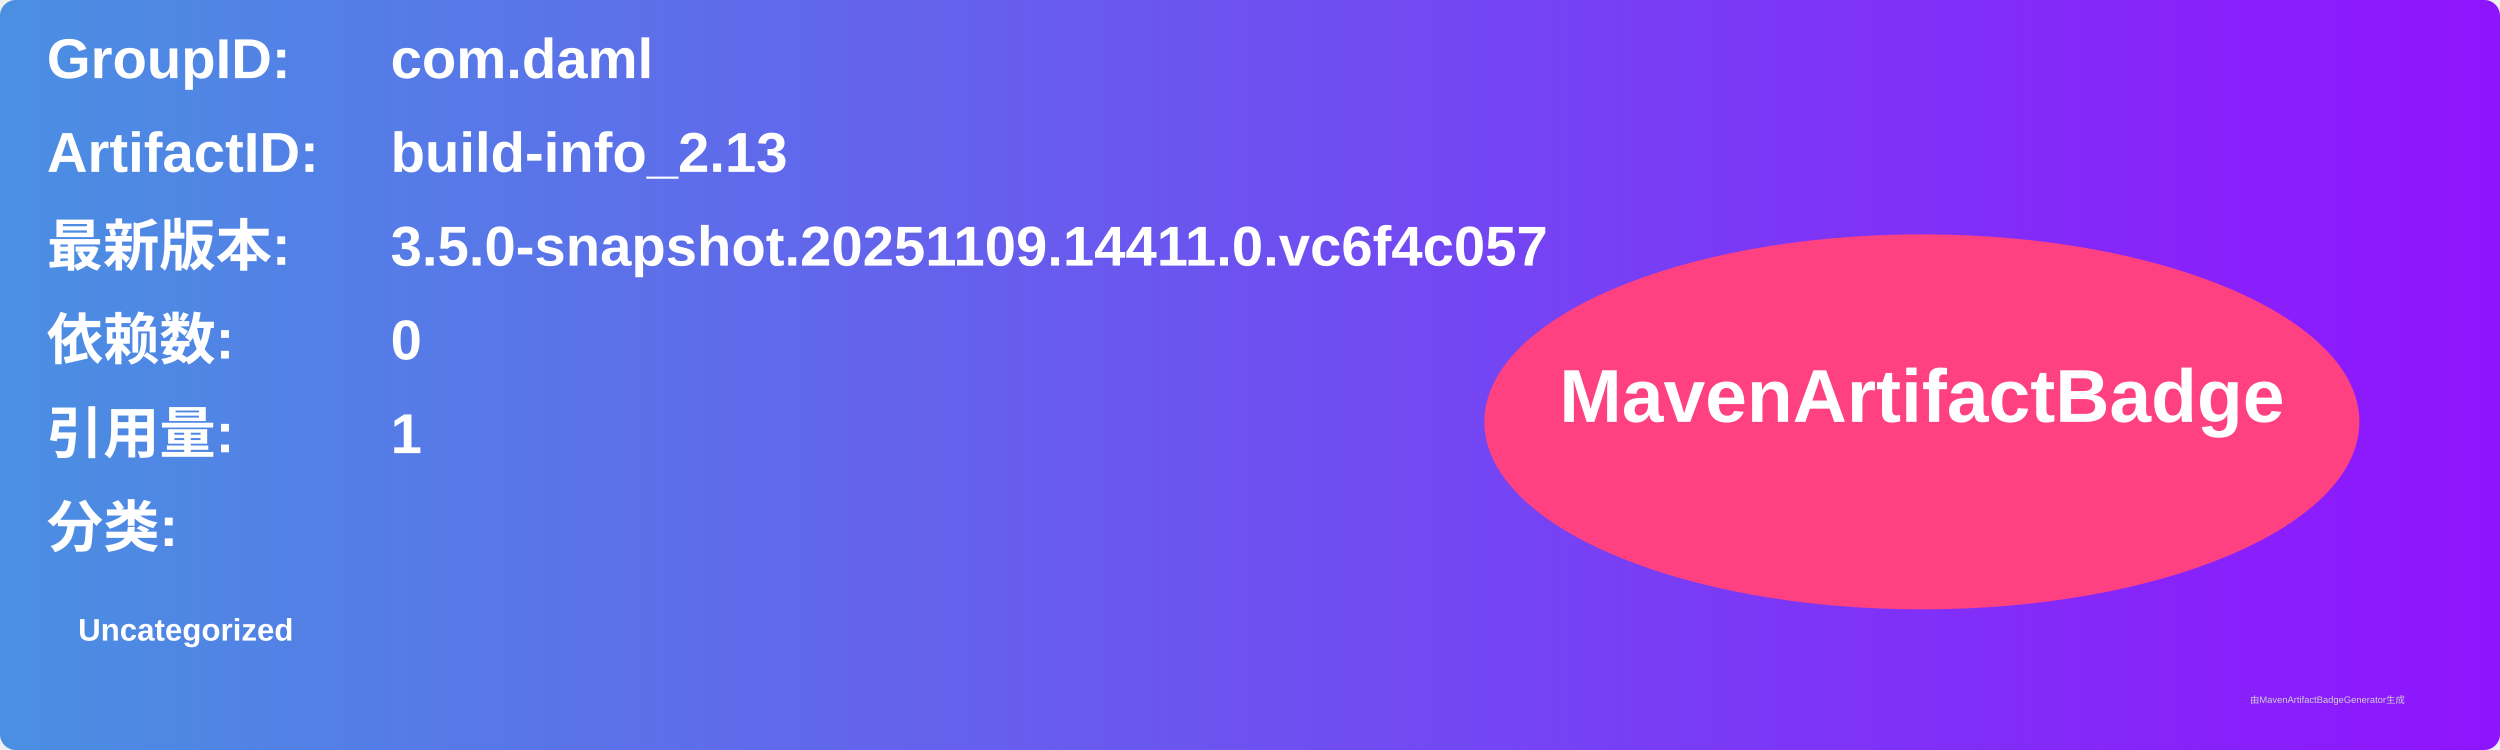
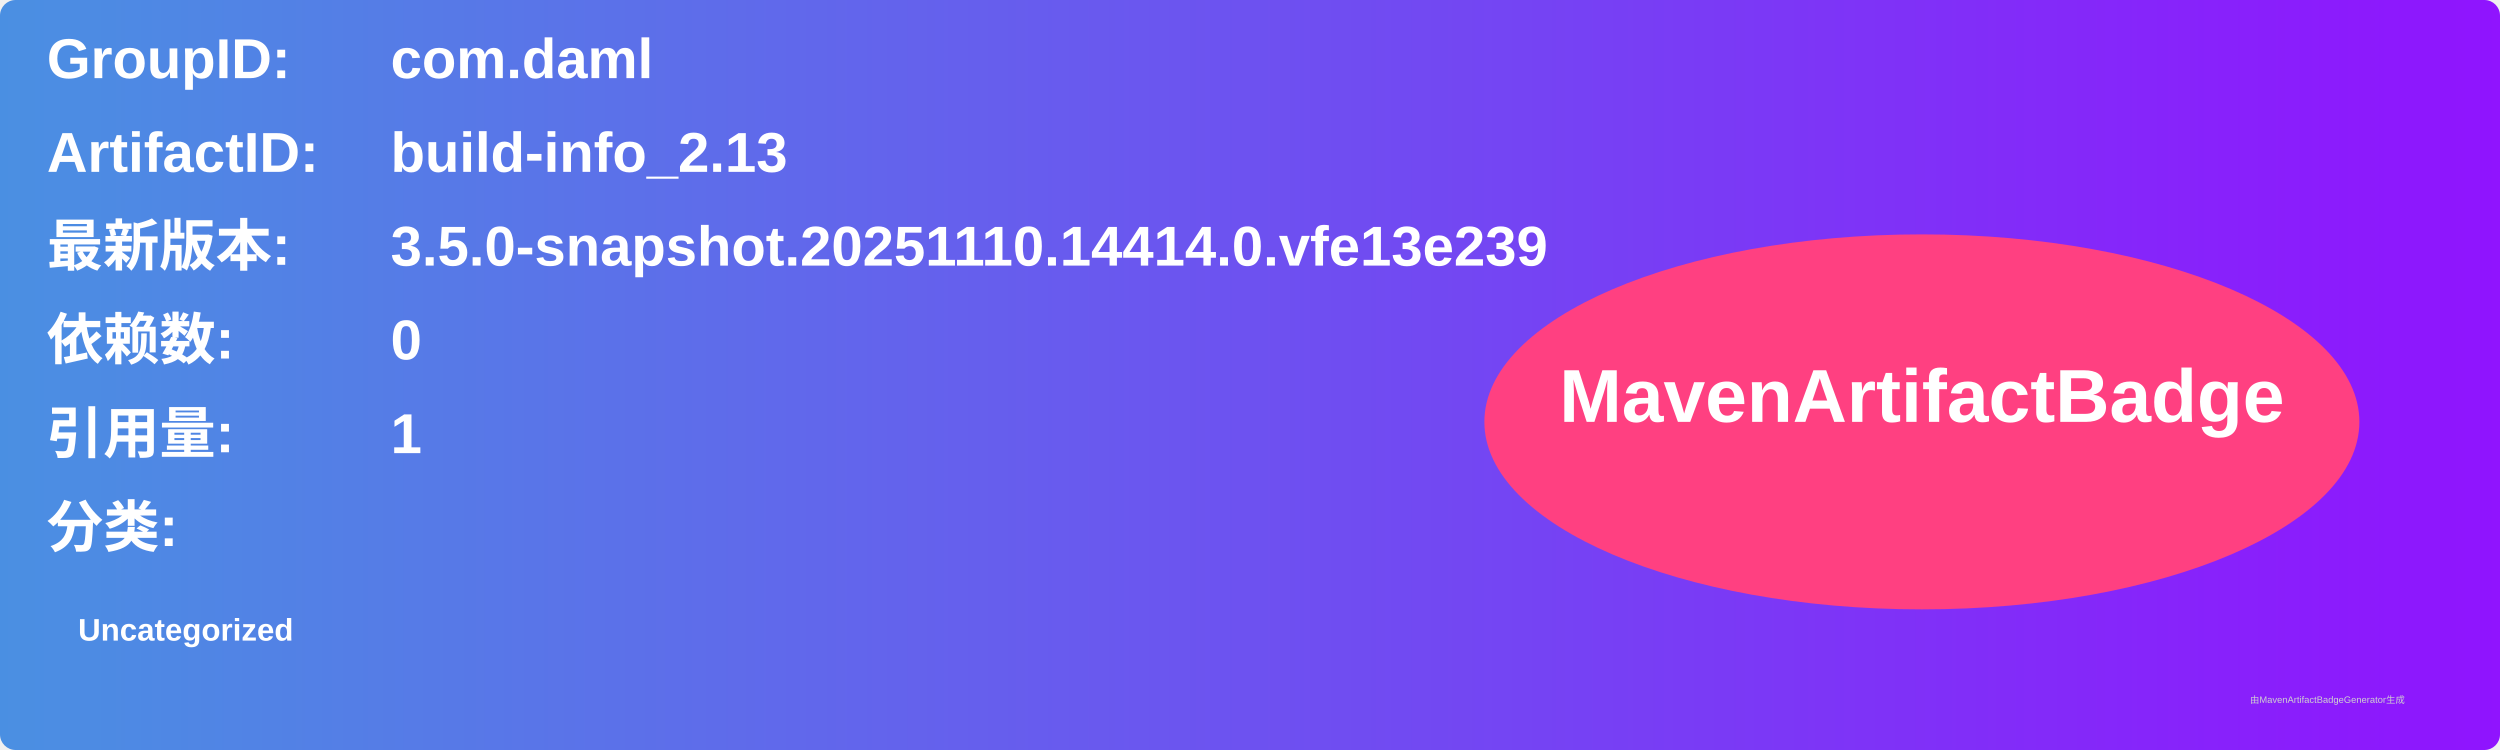
<svg xmlns="http://www.w3.org/2000/svg" width="800" height="240" viewBox="0 0 800 240">
  <linearGradient id="grad" x1="0%" y1="0%" x2="100%" y2="0%">
    <stop offset="0%" stop-color="#4a90e2" />
    <stop offset="100%" stop-color="#9013fe" />
  </linearGradient>
  <rect width="100%" height="100%" rx="5" ry="5" fill="url(#grad)" />
  <g transform="translate(15, 15)">
    <text x="0" y="10" font-family="Arial" font-size="18" fill="white" font-weight="bold" width="260">GroupID:</text>
    <text x="110" y="10" font-family="Arial" font-size="18" fill="white" font-weight="bold" width="460">com.daml</text>
    <text x="0" y="40" font-family="Arial" font-size="18" fill="white" font-weight="bold" width="260">ArtifactID:</text>
    <text x="110" y="40" font-family="Arial" font-size="18" fill="white" font-weight="bold" width="460">build-info_2.13</text>
    <text x="0" y="70" font-family="Arial" font-size="18" fill="white" font-weight="bold">最新版本:</text>
    <text x="110" y="70" font-family="Arial" font-size="18" fill="white" font-weight="bold">
-       <tspan font-weight="bold">3.5.0-snapshot.20251109.14411.0.vc6f4c057</tspan>
+       <tspan font-weight="bold">3.5.0-snapshot.20251110.14414.0.vfe13e239</tspan>
    </text>
    <text x="0" y="100" font-family="Arial" font-size="18" fill="white" font-weight="bold">依赖数: </text>
    <text x="110" y="100" font-family="Arial" font-size="18" fill="white">
      <tspan font-weight="bold">0</tspan>
    </text>
    <text x="0" y="130" font-family="Arial" font-size="18" fill="white" font-weight="bold">引用量: </text>
    <text x="110" y="130" font-family="Arial" font-size="18" fill="white">
      <tspan font-weight="bold">1</tspan>
    </text>
    <text x="0" y="160" font-family="Arial" font-size="18" fill="white" font-weight="bold">分类:</text>
    <text x="10" y="190" font-family="Arial" font-size="10" fill="white">
      <tspan font-weight="bold">Uncategorized</tspan>
    </text>
    <ellipse cx="600" cy="120" rx="140" ry="60" fill="#ff4081" />
    <text x="600" y="120" text-anchor="middle" font-family="Arial" font-size="24" fill="white" font-weight="bold">MavenArtifactBadge</text>
  </g>
  <text x="720" y="225" font-family="Arial" font-size="3" fill="#d0d0d0">由MavenArtifactBadgeGenerator生成</text>
</svg>
